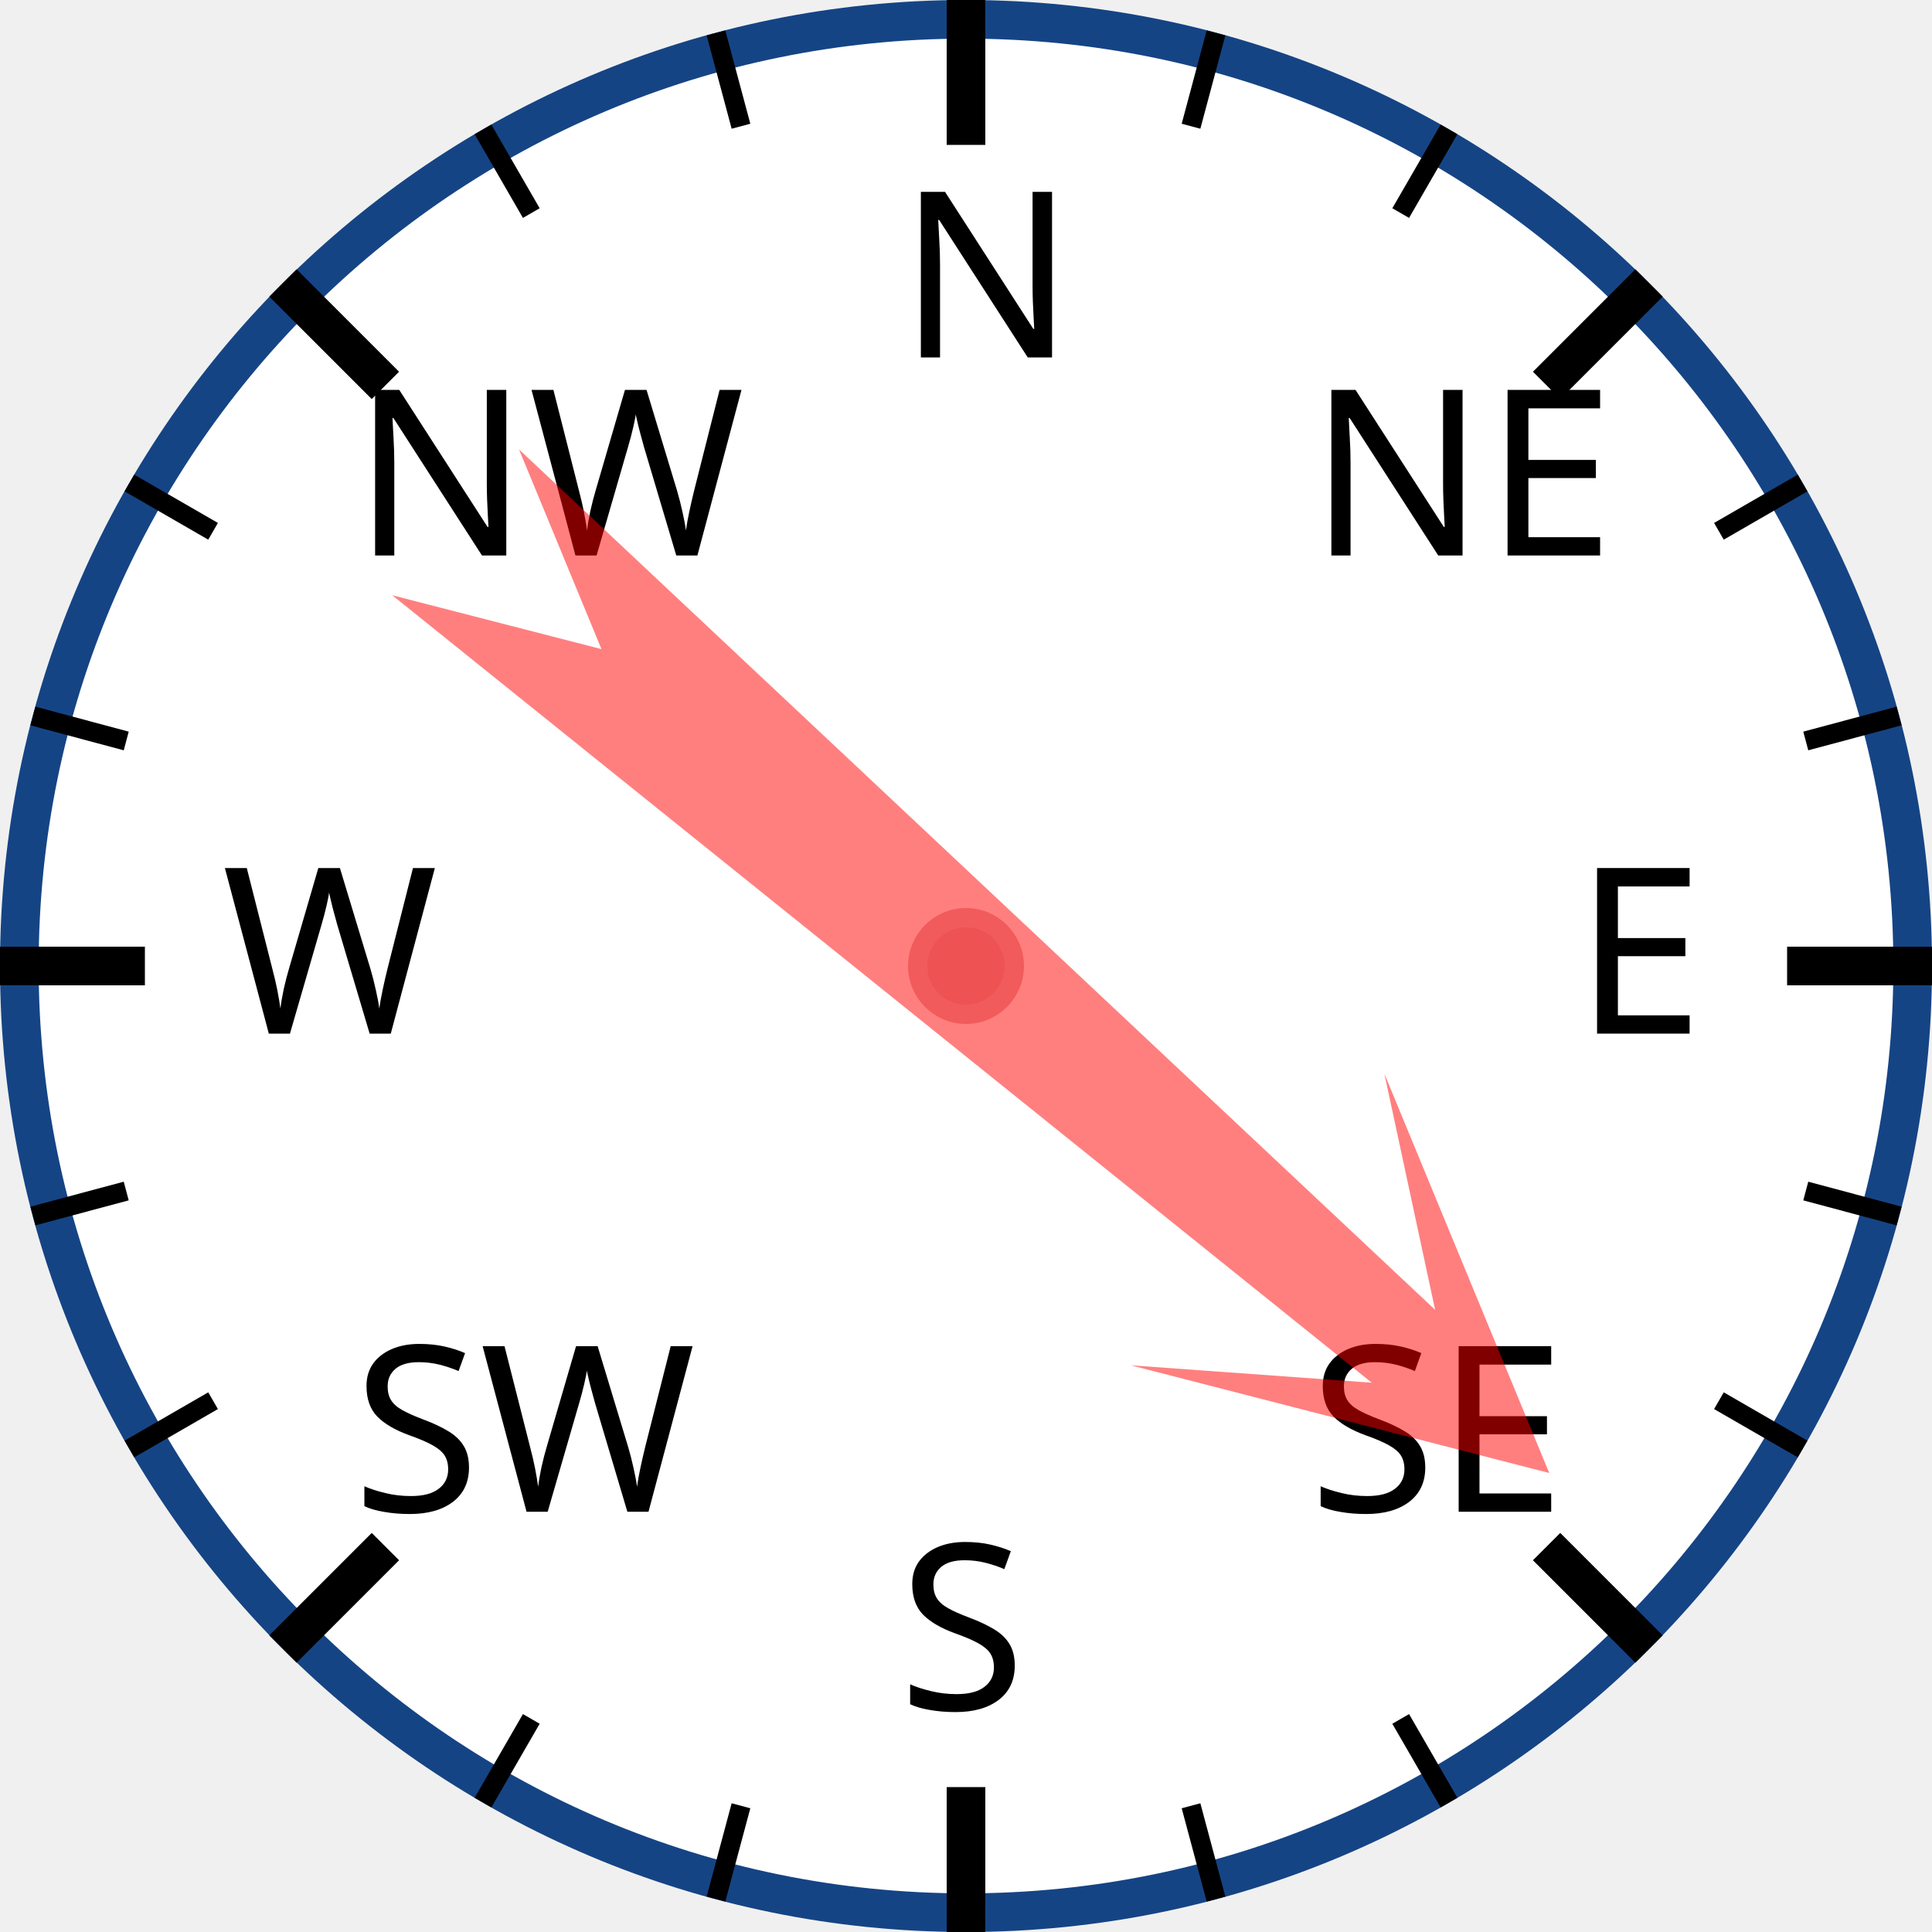
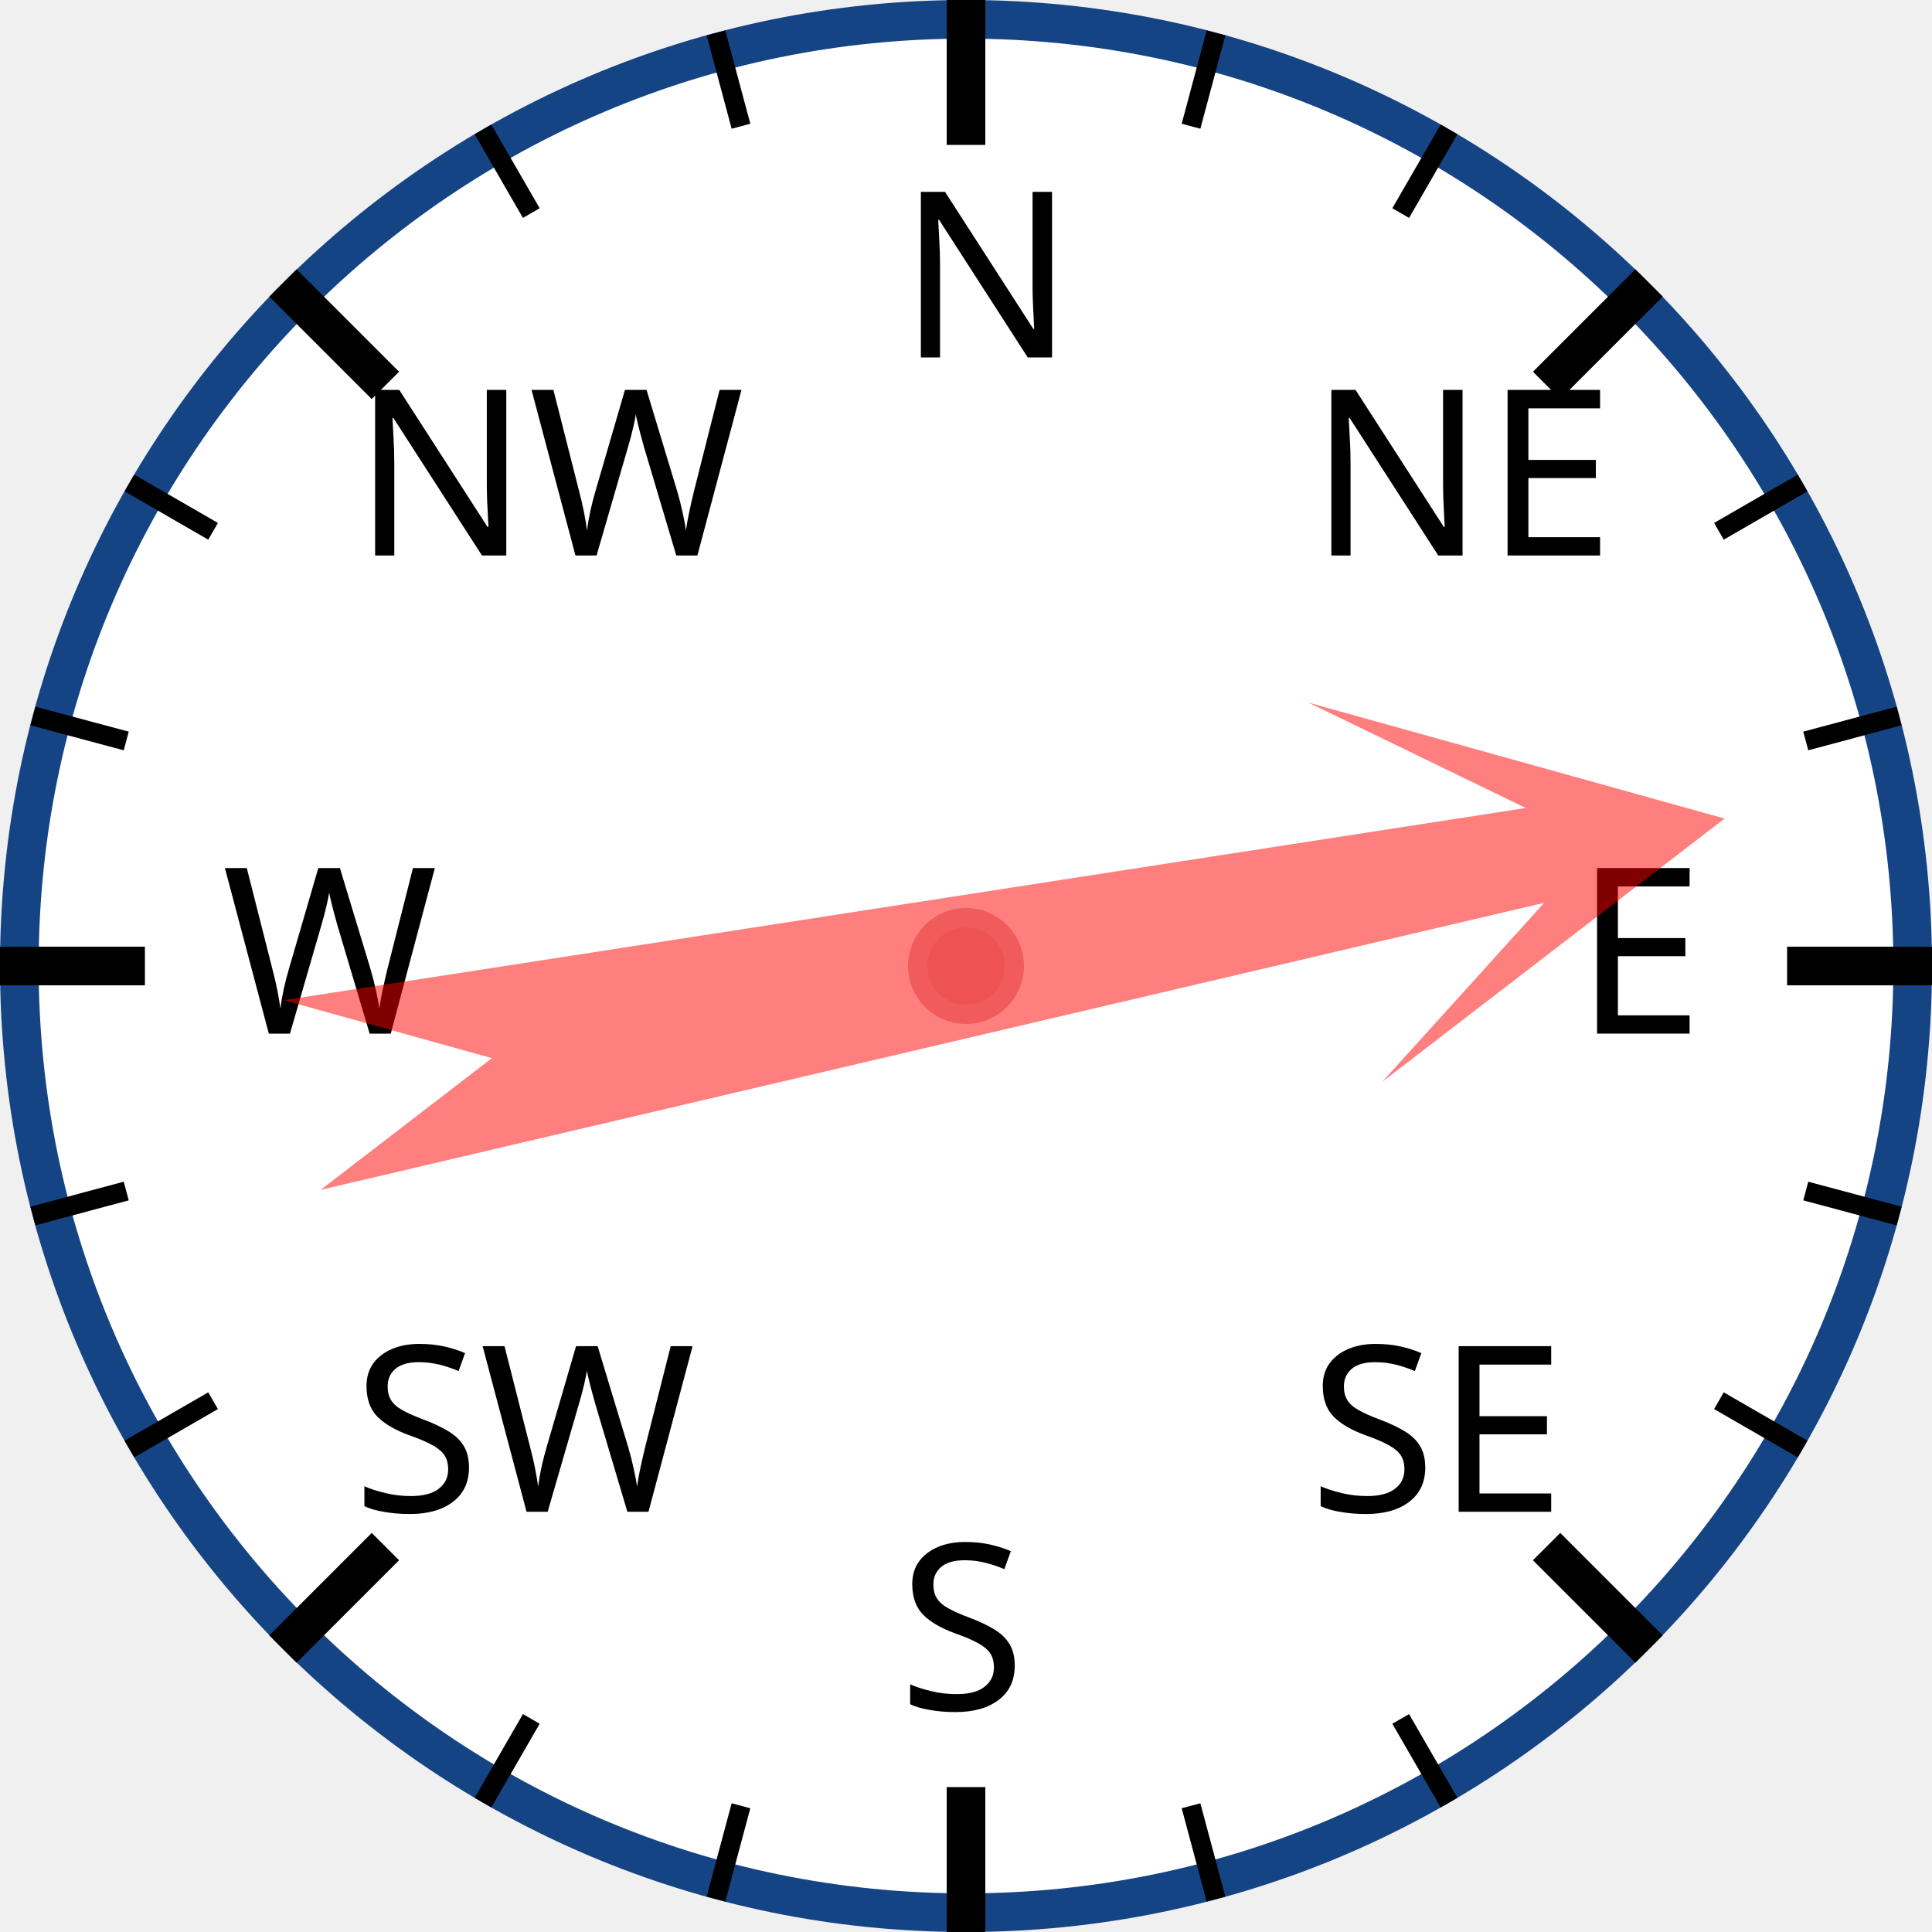
<svg xmlns="http://www.w3.org/2000/svg" width="120px" height="120px" viewBox="0 0 200 200">
  <circle cx="100" cy="100" r="98" style="fill: white; stroke: #154485; stroke-width: 4;" />
  <text x="93.0" y="37.0" style="font-family: sans-serif; font-size: 18pt;">N</text>
  <line x1="100.0" y1="0.0" x2="100.0" y2="15.0" style="stroke: black; stroke-width: 4;" />
  <line x1="74.118" y1="3.407" x2="76.706" y2="13.067" style="stroke: black; stroke-width: 2;" />
  <line x1="50" y1="13.397" x2="55" y2="22.058" style="stroke: black; stroke-width: 2;" />
  <text x="36.503" y="57.503" style="font-family: sans-serif; font-size: 18pt;">NW</text>
  <line x1="29.289" y1="29.289" x2="39.896" y2="39.896" style="stroke: black; stroke-width: 4;" />
  <line x1="13.397" y1="50" x2="22.058" y2="55" style="stroke: black; stroke-width: 2;" />
  <line x1="3.407" y1="74.118" x2="13.067" y2="76.706" style="stroke: black; stroke-width: 2;" />
  <text x="23.0" y="107.0" style="font-family: sans-serif; font-size: 18pt;">W</text>
  <line x1="0.0" y1="100.0" x2="15.0" y2="100.0" style="stroke: black; stroke-width: 4;" />
  <line x1="3.407" y1="125.882" x2="13.067" y2="123.294" style="stroke: black; stroke-width: 2;" />
  <line x1="13.397" y1="150" x2="22.058" y2="145" style="stroke: black; stroke-width: 2;" />
  <text x="36.503" y="156.497" style="font-family: sans-serif; font-size: 18pt;">SW</text>
  <line x1="29.289" y1="170.711" x2="39.896" y2="160.104" style="stroke: black; stroke-width: 4;" />
  <line x1="50" y1="186.603" x2="55" y2="177.942" style="stroke: black; stroke-width: 2;" />
  <line x1="74.118" y1="196.593" x2="76.706" y2="186.933" style="stroke: black; stroke-width: 2;" />
  <text x="93" y="177.0" style="font-family: sans-serif; font-size: 18pt;">S</text>
  <line x1="100" y1="200.0" x2="100" y2="185.0" style="stroke: black; stroke-width: 4;" />
  <line x1="125.882" y1="196.593" x2="123.294" y2="186.933" style="stroke: black; stroke-width: 2;" />
  <line x1="150.0" y1="186.603" x2="145.0" y2="177.942" style="stroke: black; stroke-width: 2;" />
  <text x="135.497" y="156.497" style="font-family: sans-serif; font-size: 18pt;">SE</text>
  <line x1="170.711" y1="170.711" x2="160.104" y2="160.104" style="stroke: black; stroke-width: 4;" />
  <line x1="186.603" y1="150" x2="177.942" y2="145" style="stroke: black; stroke-width: 2;" />
  <line x1="196.593" y1="125.882" x2="186.933" y2="123.294" style="stroke: black; stroke-width: 2;" />
  <text x="163.0" y="107" style="font-family: sans-serif; font-size: 18pt;">E</text>
  <line x1="200.0" y1="100" x2="185.0" y2="100" style="stroke: black; stroke-width: 4;" />
  <line x1="196.593" y1="74.118" x2="186.933" y2="76.706" style="stroke: black; stroke-width: 2;" />
  <line x1="186.603" y1="50" x2="177.942" y2="55" style="stroke: black; stroke-width: 2;" />
  <text x="135.497" y="57.503" style="font-family: sans-serif; font-size: 18pt;">NE</text>
  <line x1="170.711" y1="29.289" x2="160.104" y2="39.896" style="stroke: black; stroke-width: 4;" />
  <line x1="150" y1="13.397" x2="145" y2="22.058" style="stroke: black; stroke-width: 2;" />
  <line x1="125.882" y1="3.407" x2="123.294" y2="13.067" style="stroke: black; stroke-width: 2;" />
-   <polygon points="100 20 120 60 105 40 110 170 100 150 90 170 95 40 80 60" style="fill: red; fill-opacity: 0.5;" transform="rotate(131,100,100)" />
+   <polygon points="100 20 120 60 105 40 110 170 100 150 90 170 95 40 80 60" style="fill: red; fill-opacity: 0.5;" transform="rotate(79,100,100)" />
  <circle cx="100" cy="100" r="5" style="fill: #EE5252; stroke: #F25B5B; stroke-width: 2;" />
</svg>
